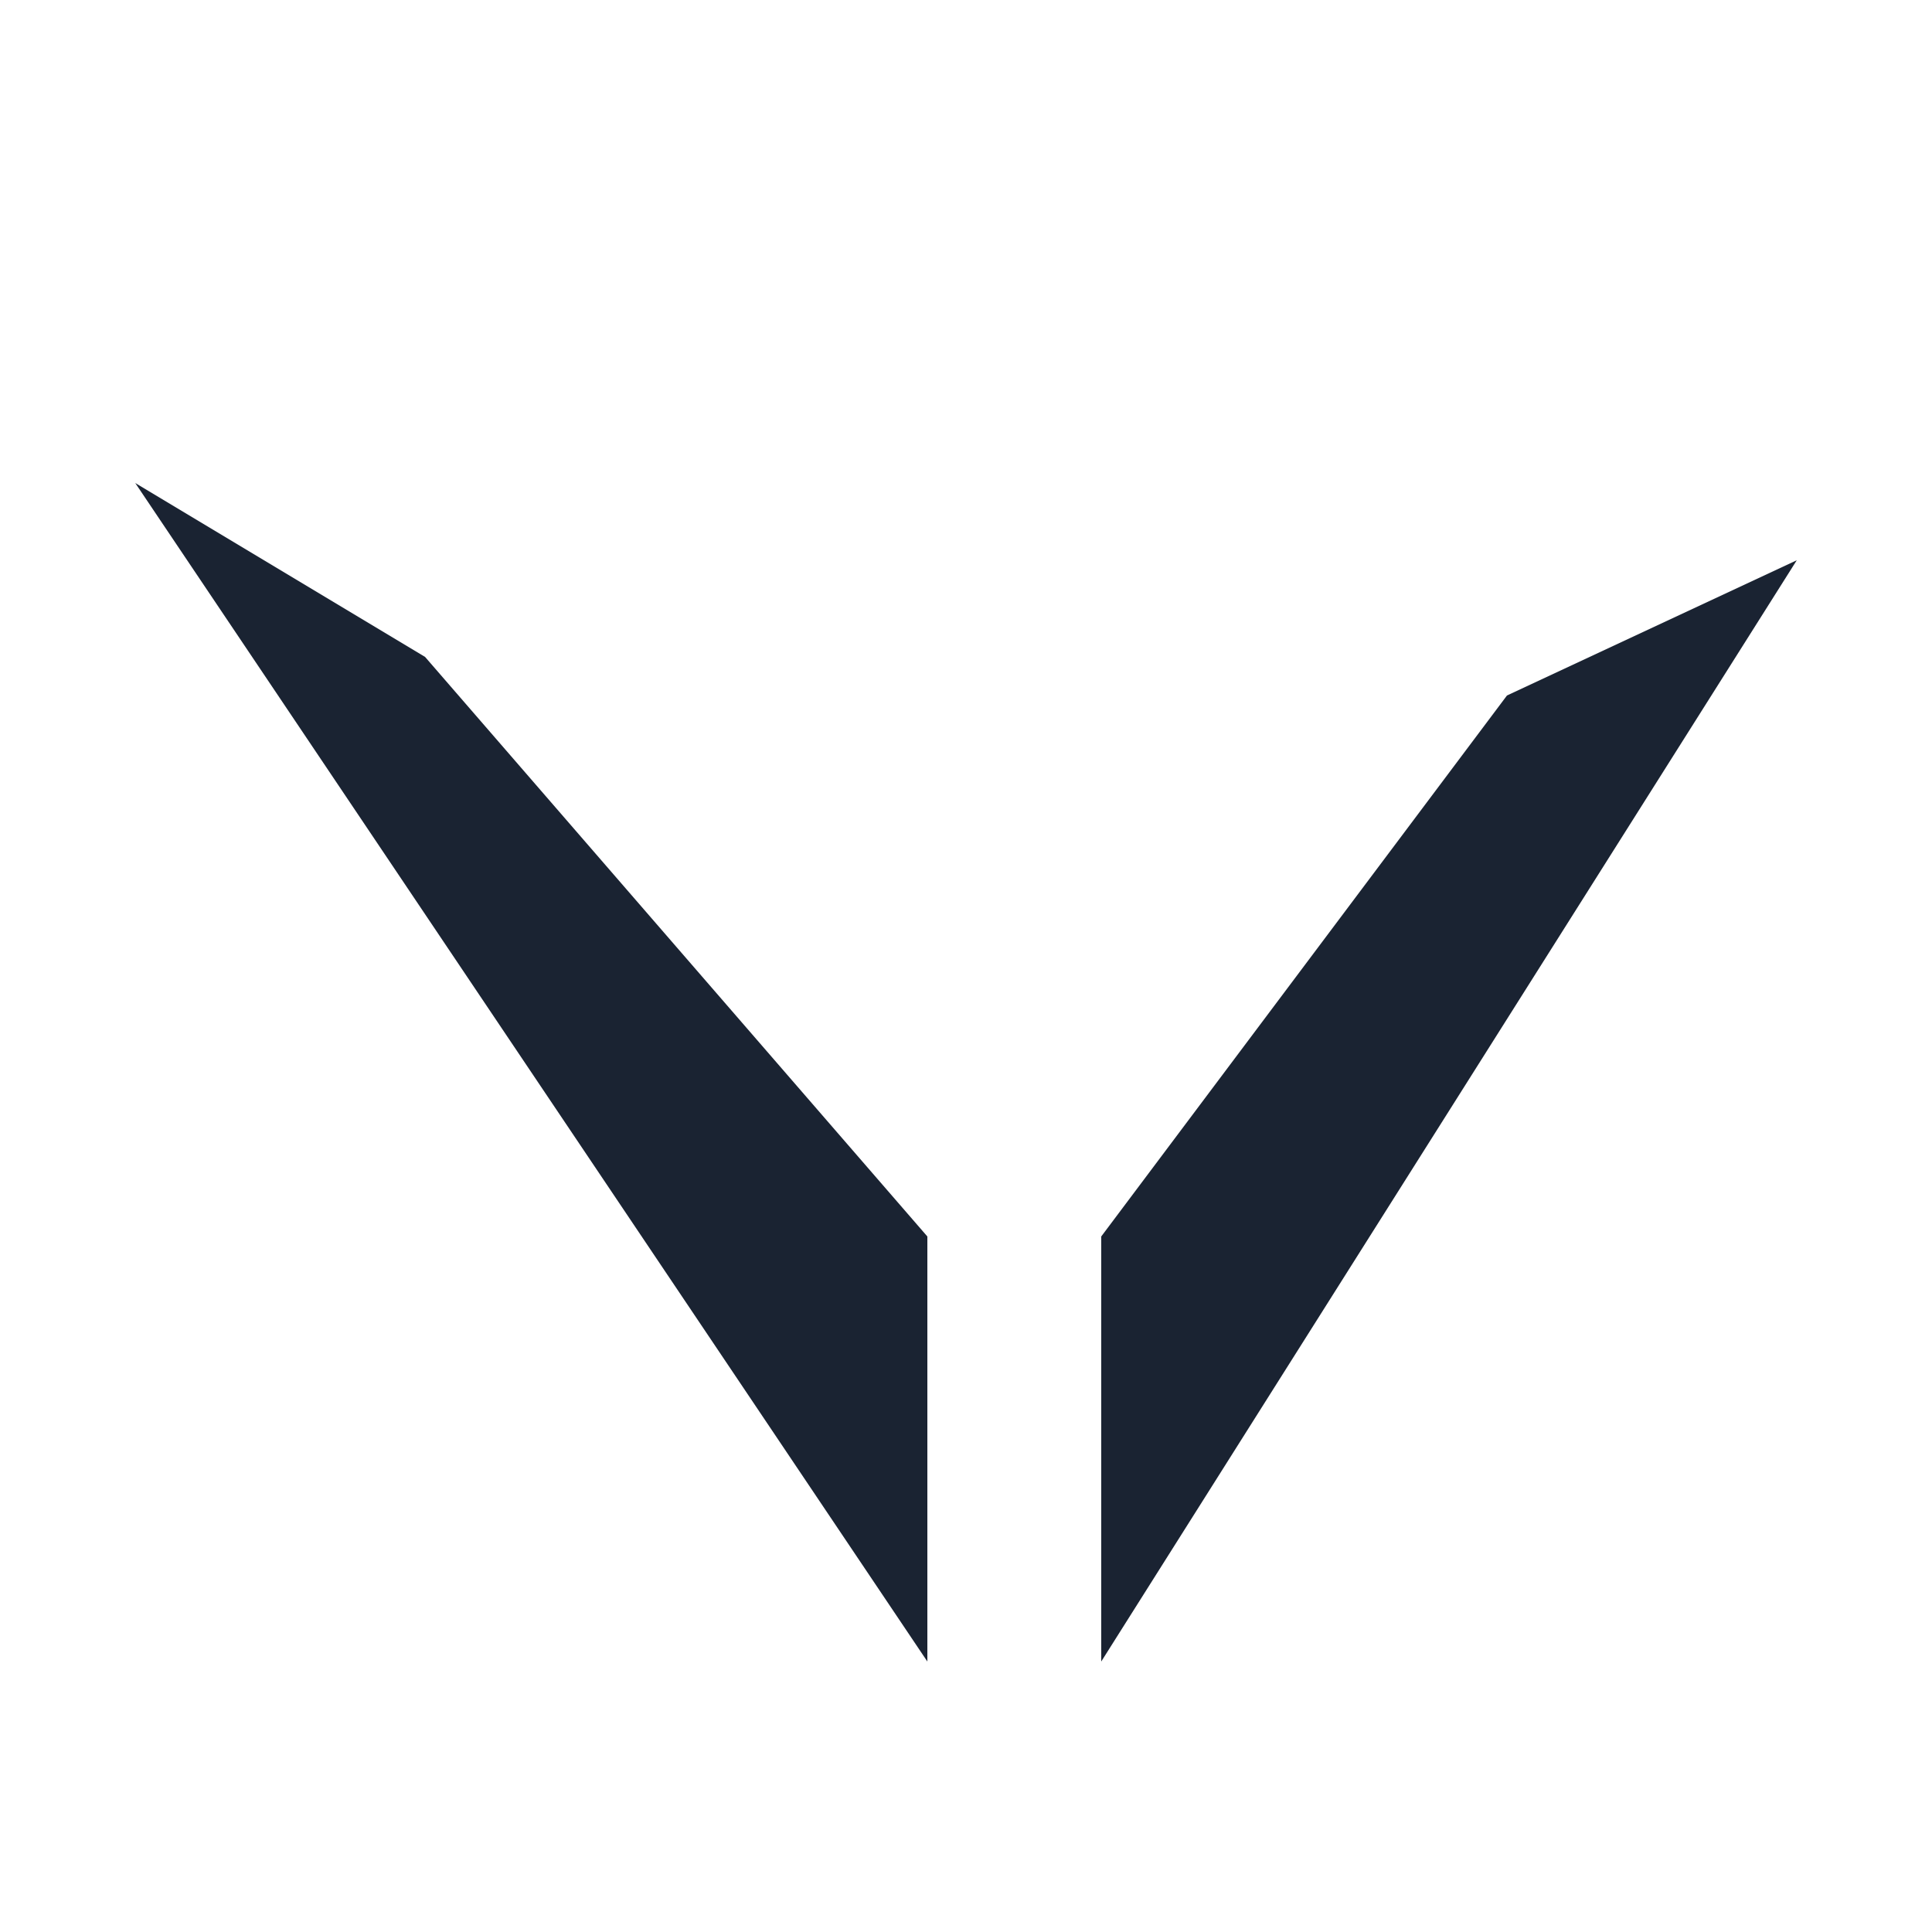
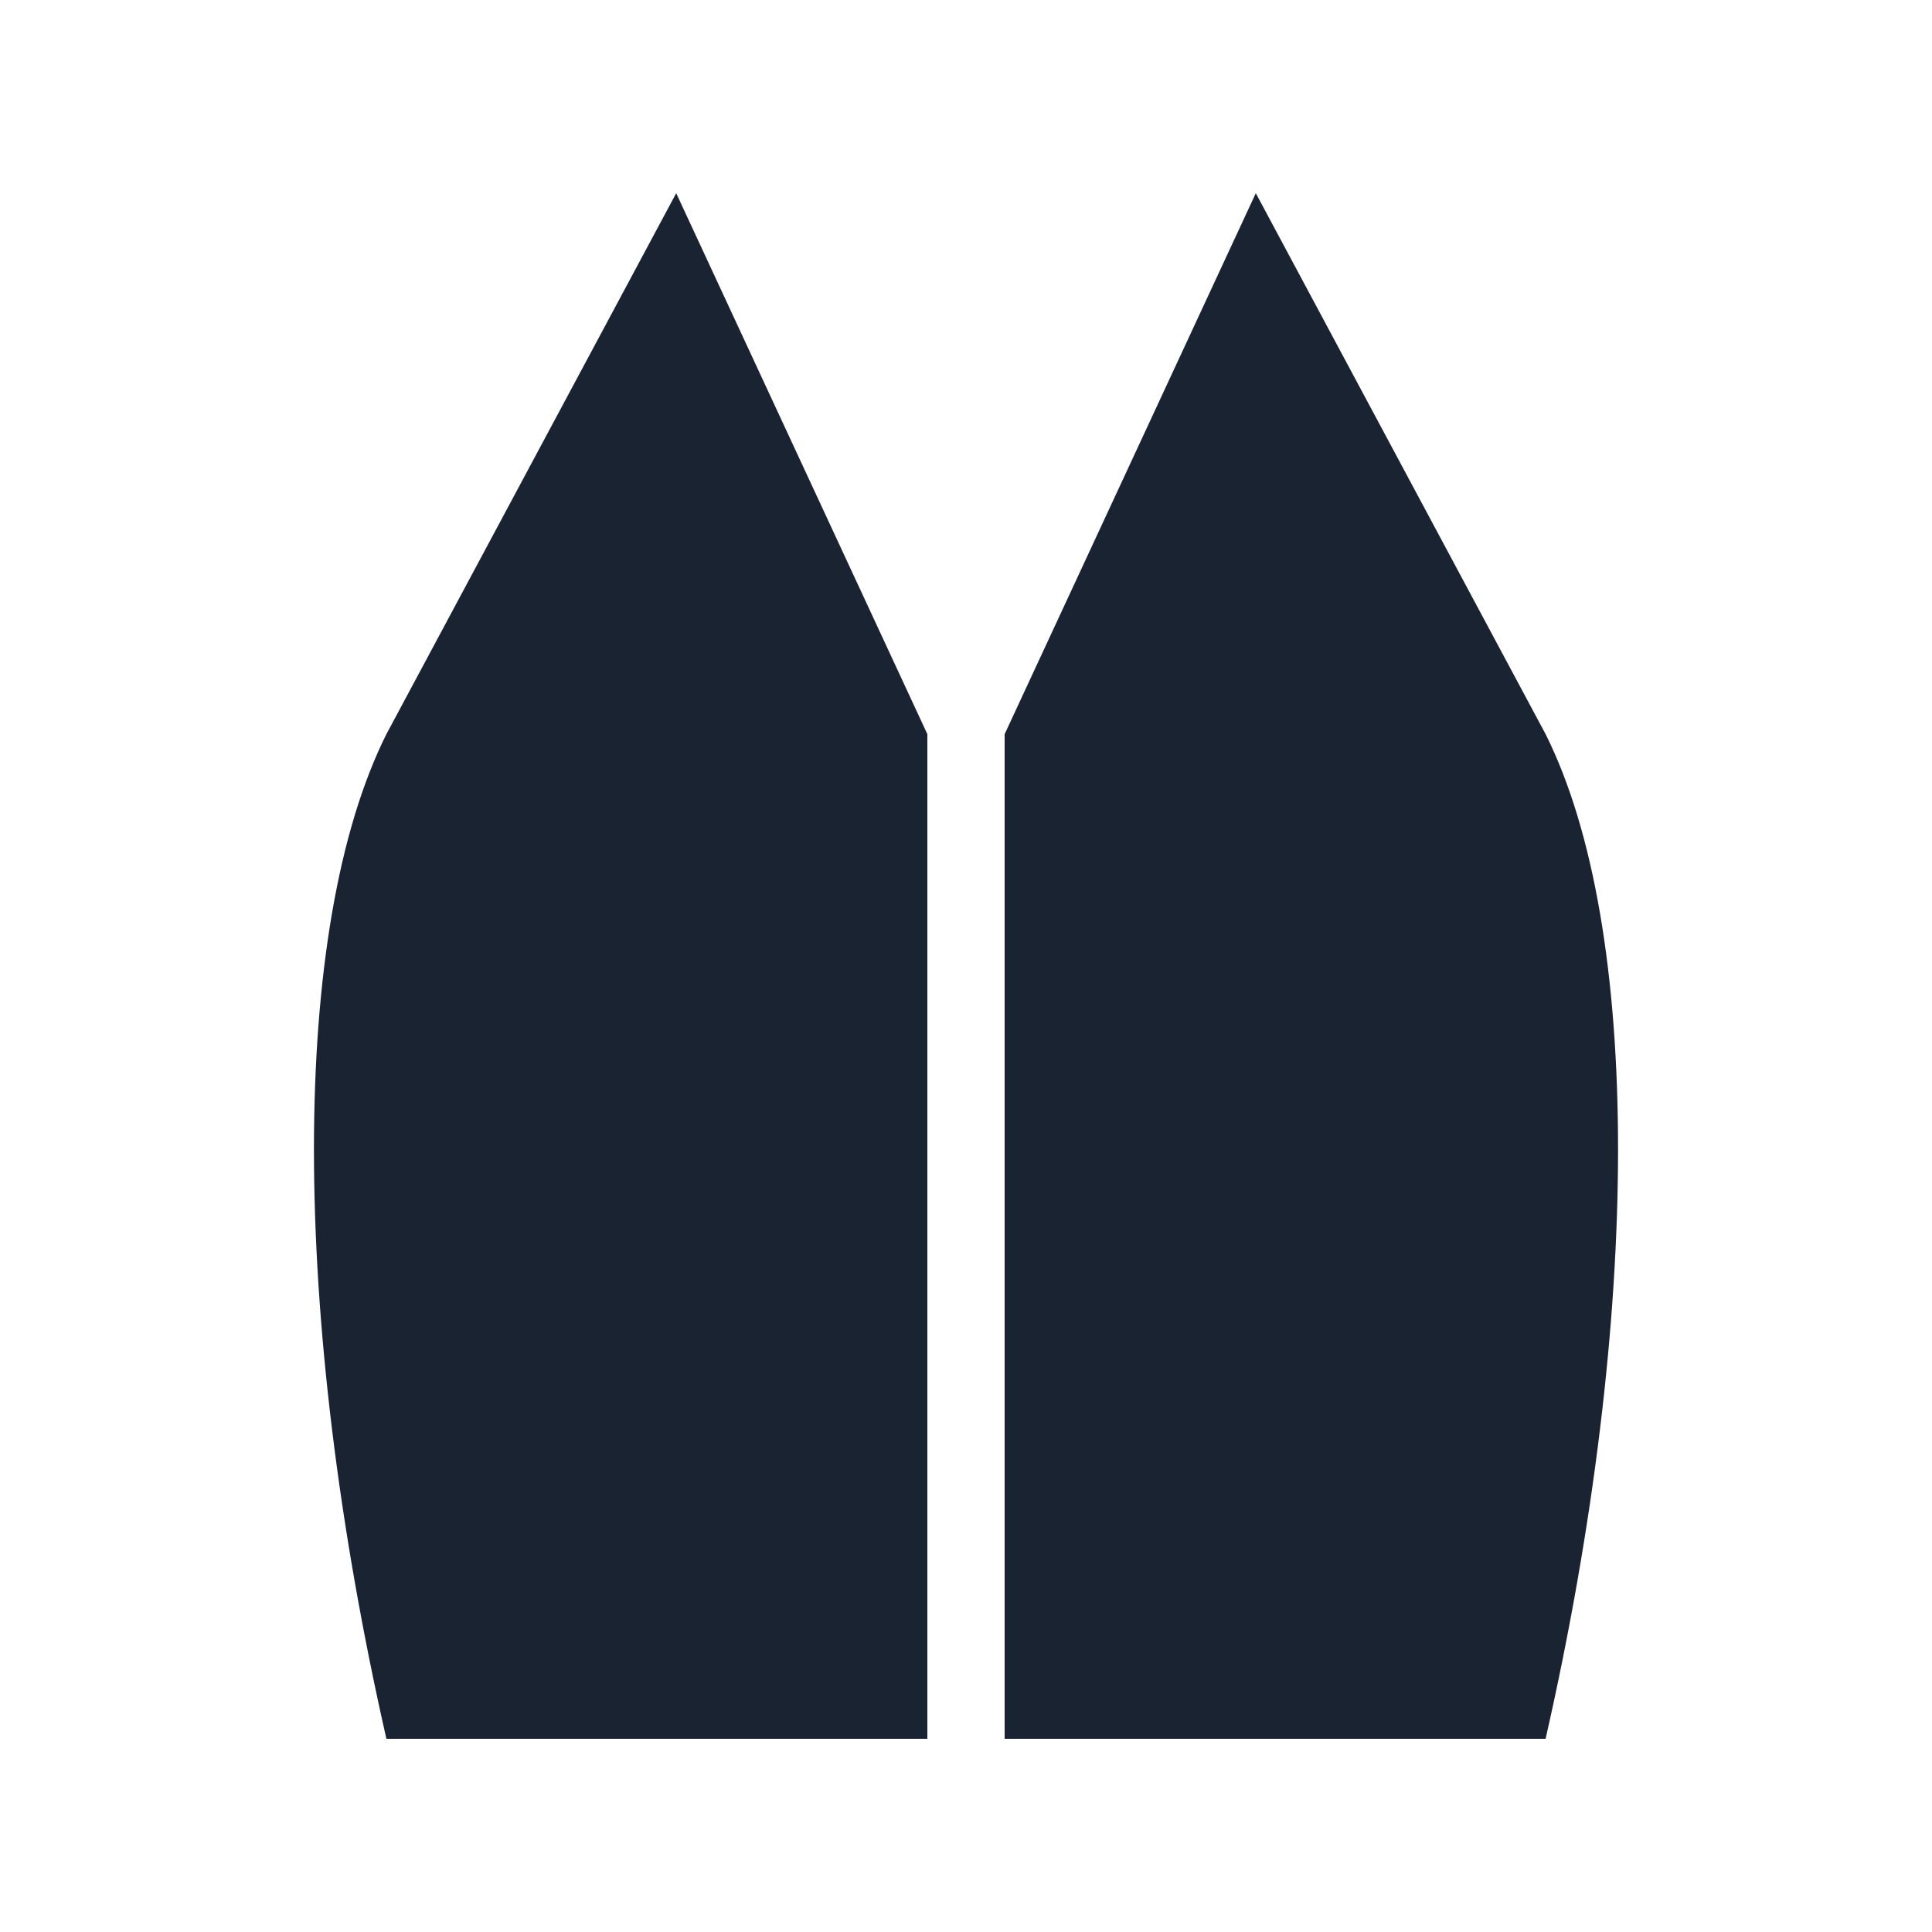
<svg xmlns="http://www.w3.org/2000/svg" viewBox="0 0 100 100">
-   <path d="M48,86 L7,25 L22,34 L48,64 Z" fill="#1a2332" />
-   <path d="M57,86 L93,29 L78,36 L57,64 Z" fill="#1a2332" />
+   <path d="M20,90 C15,68 15,48 20,38 L35,10 L48,38 L48,90 Z" fill="#1a2332" />
+   <path d="M52,90 L52,38 L65,10 L80,38 C85,48 85,68 80,90 Z" fill="#1a2332" />
</svg>
